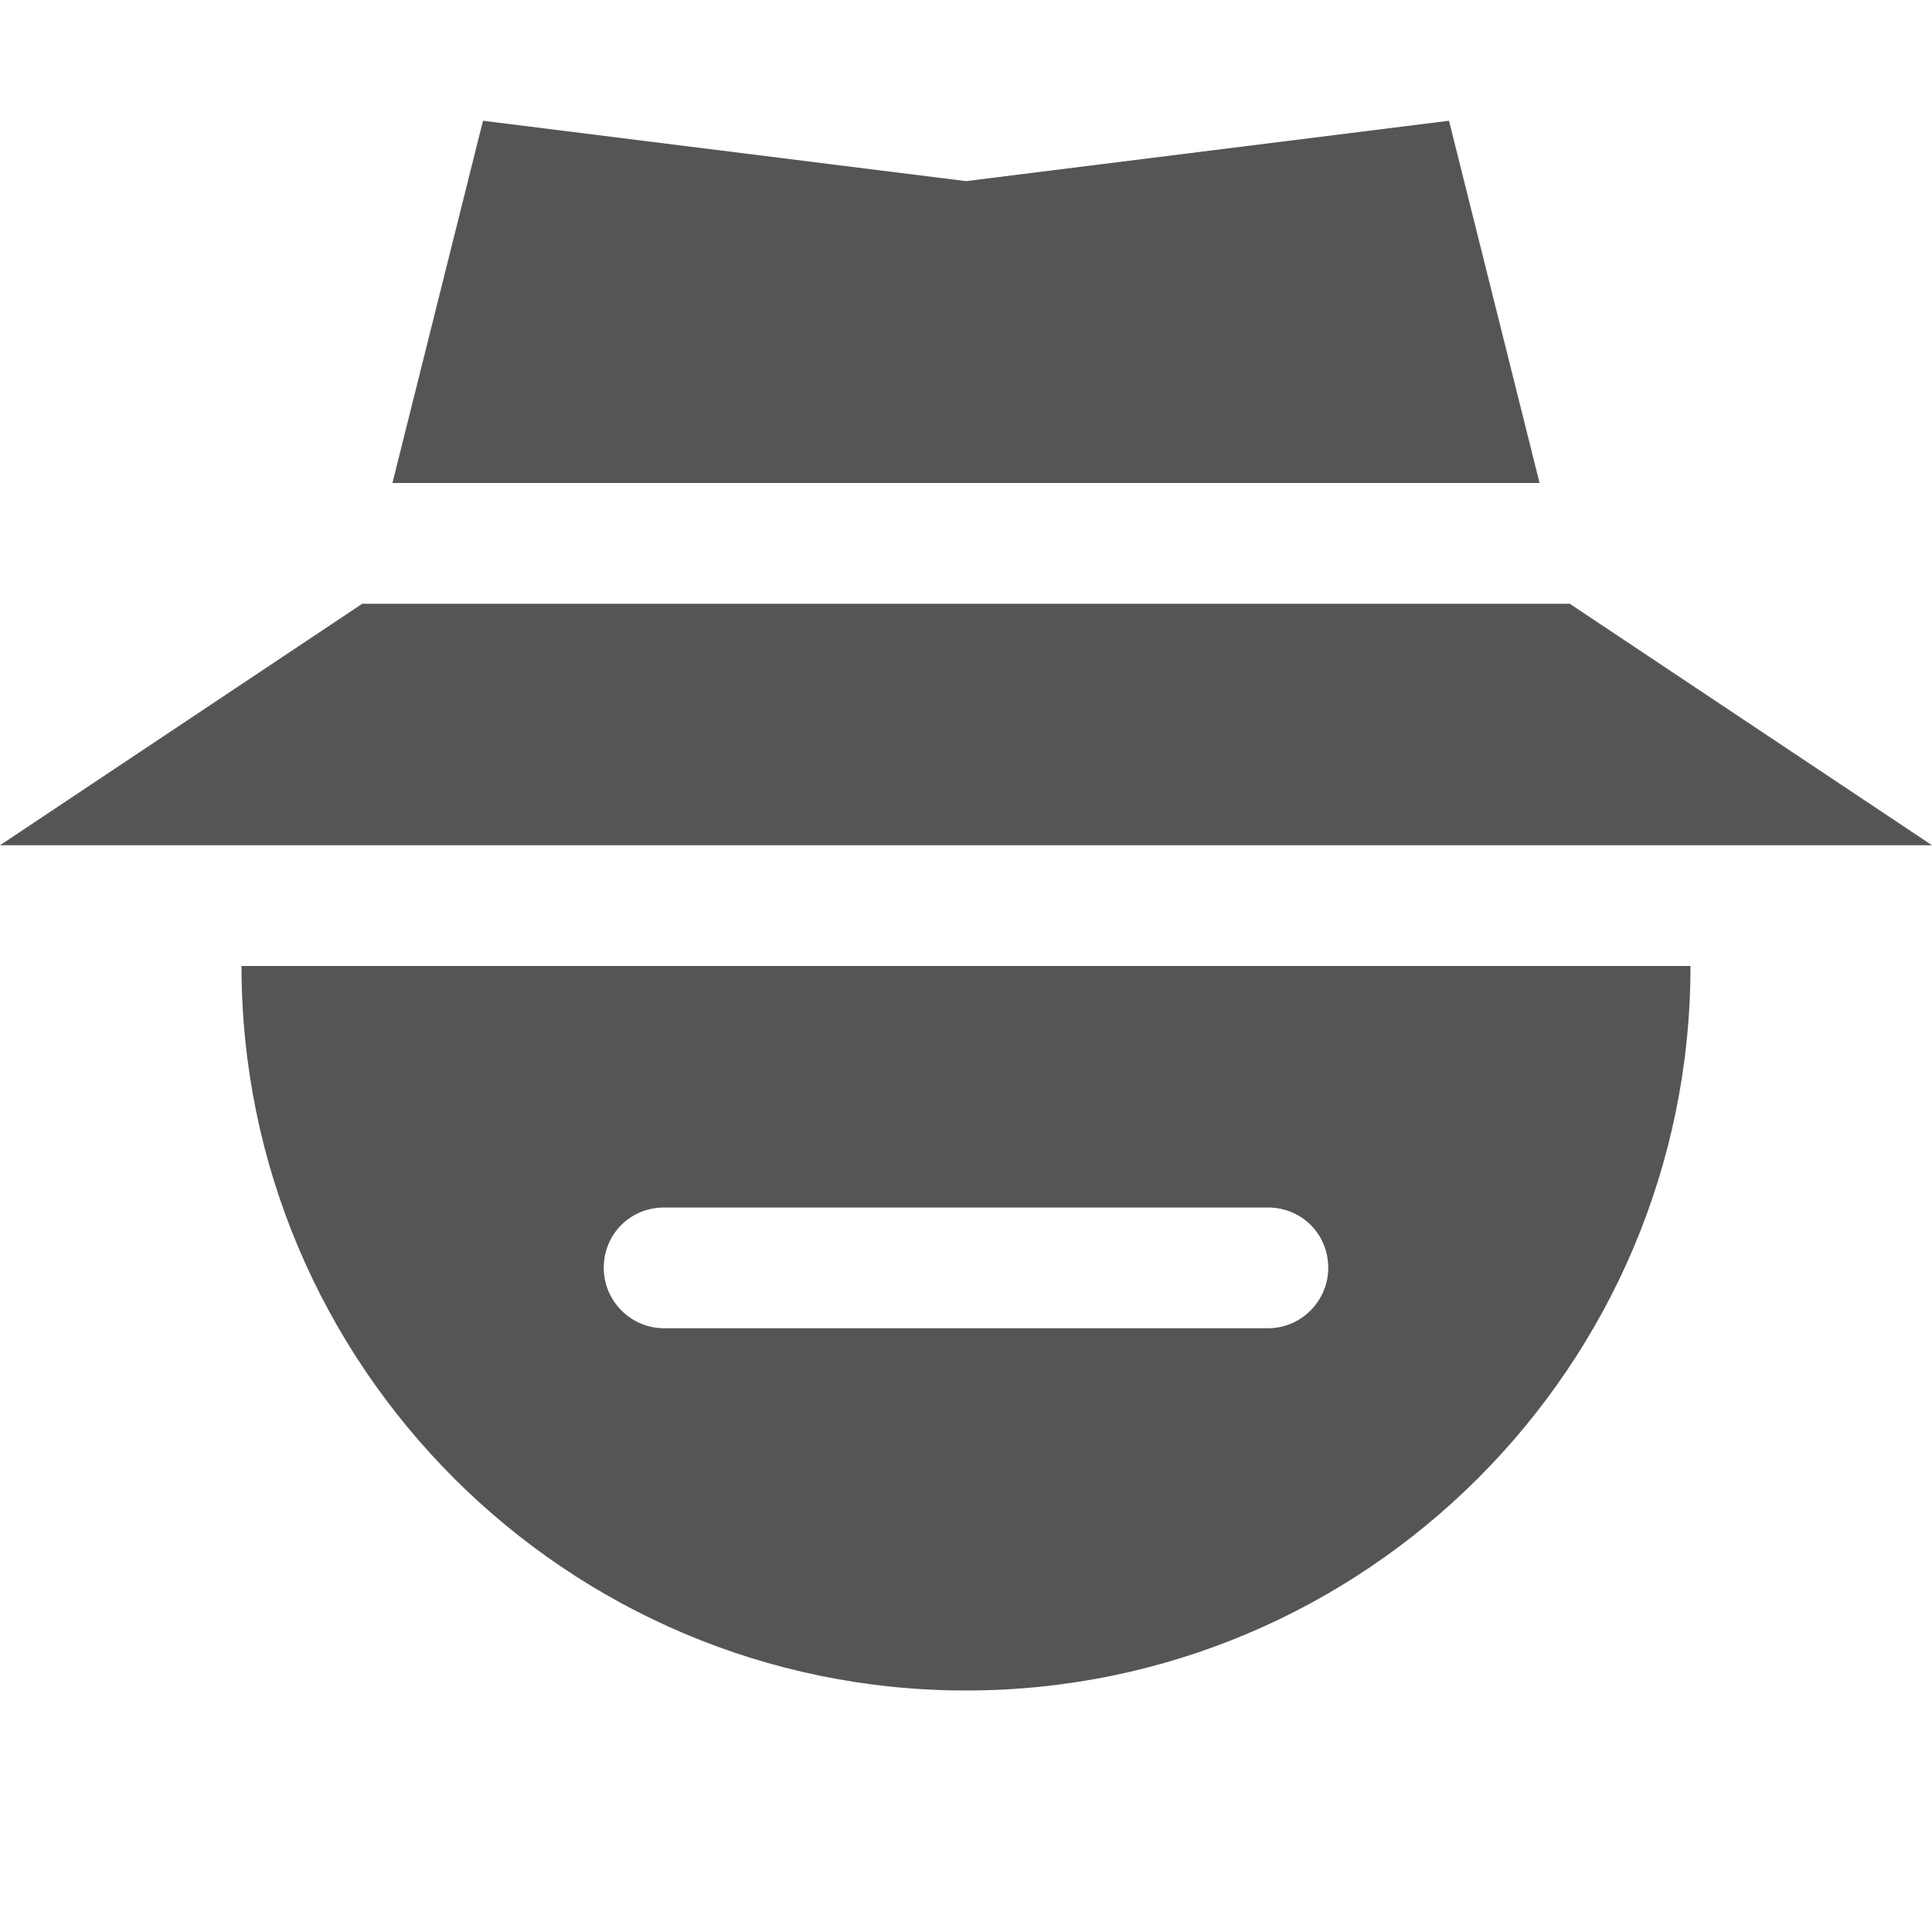
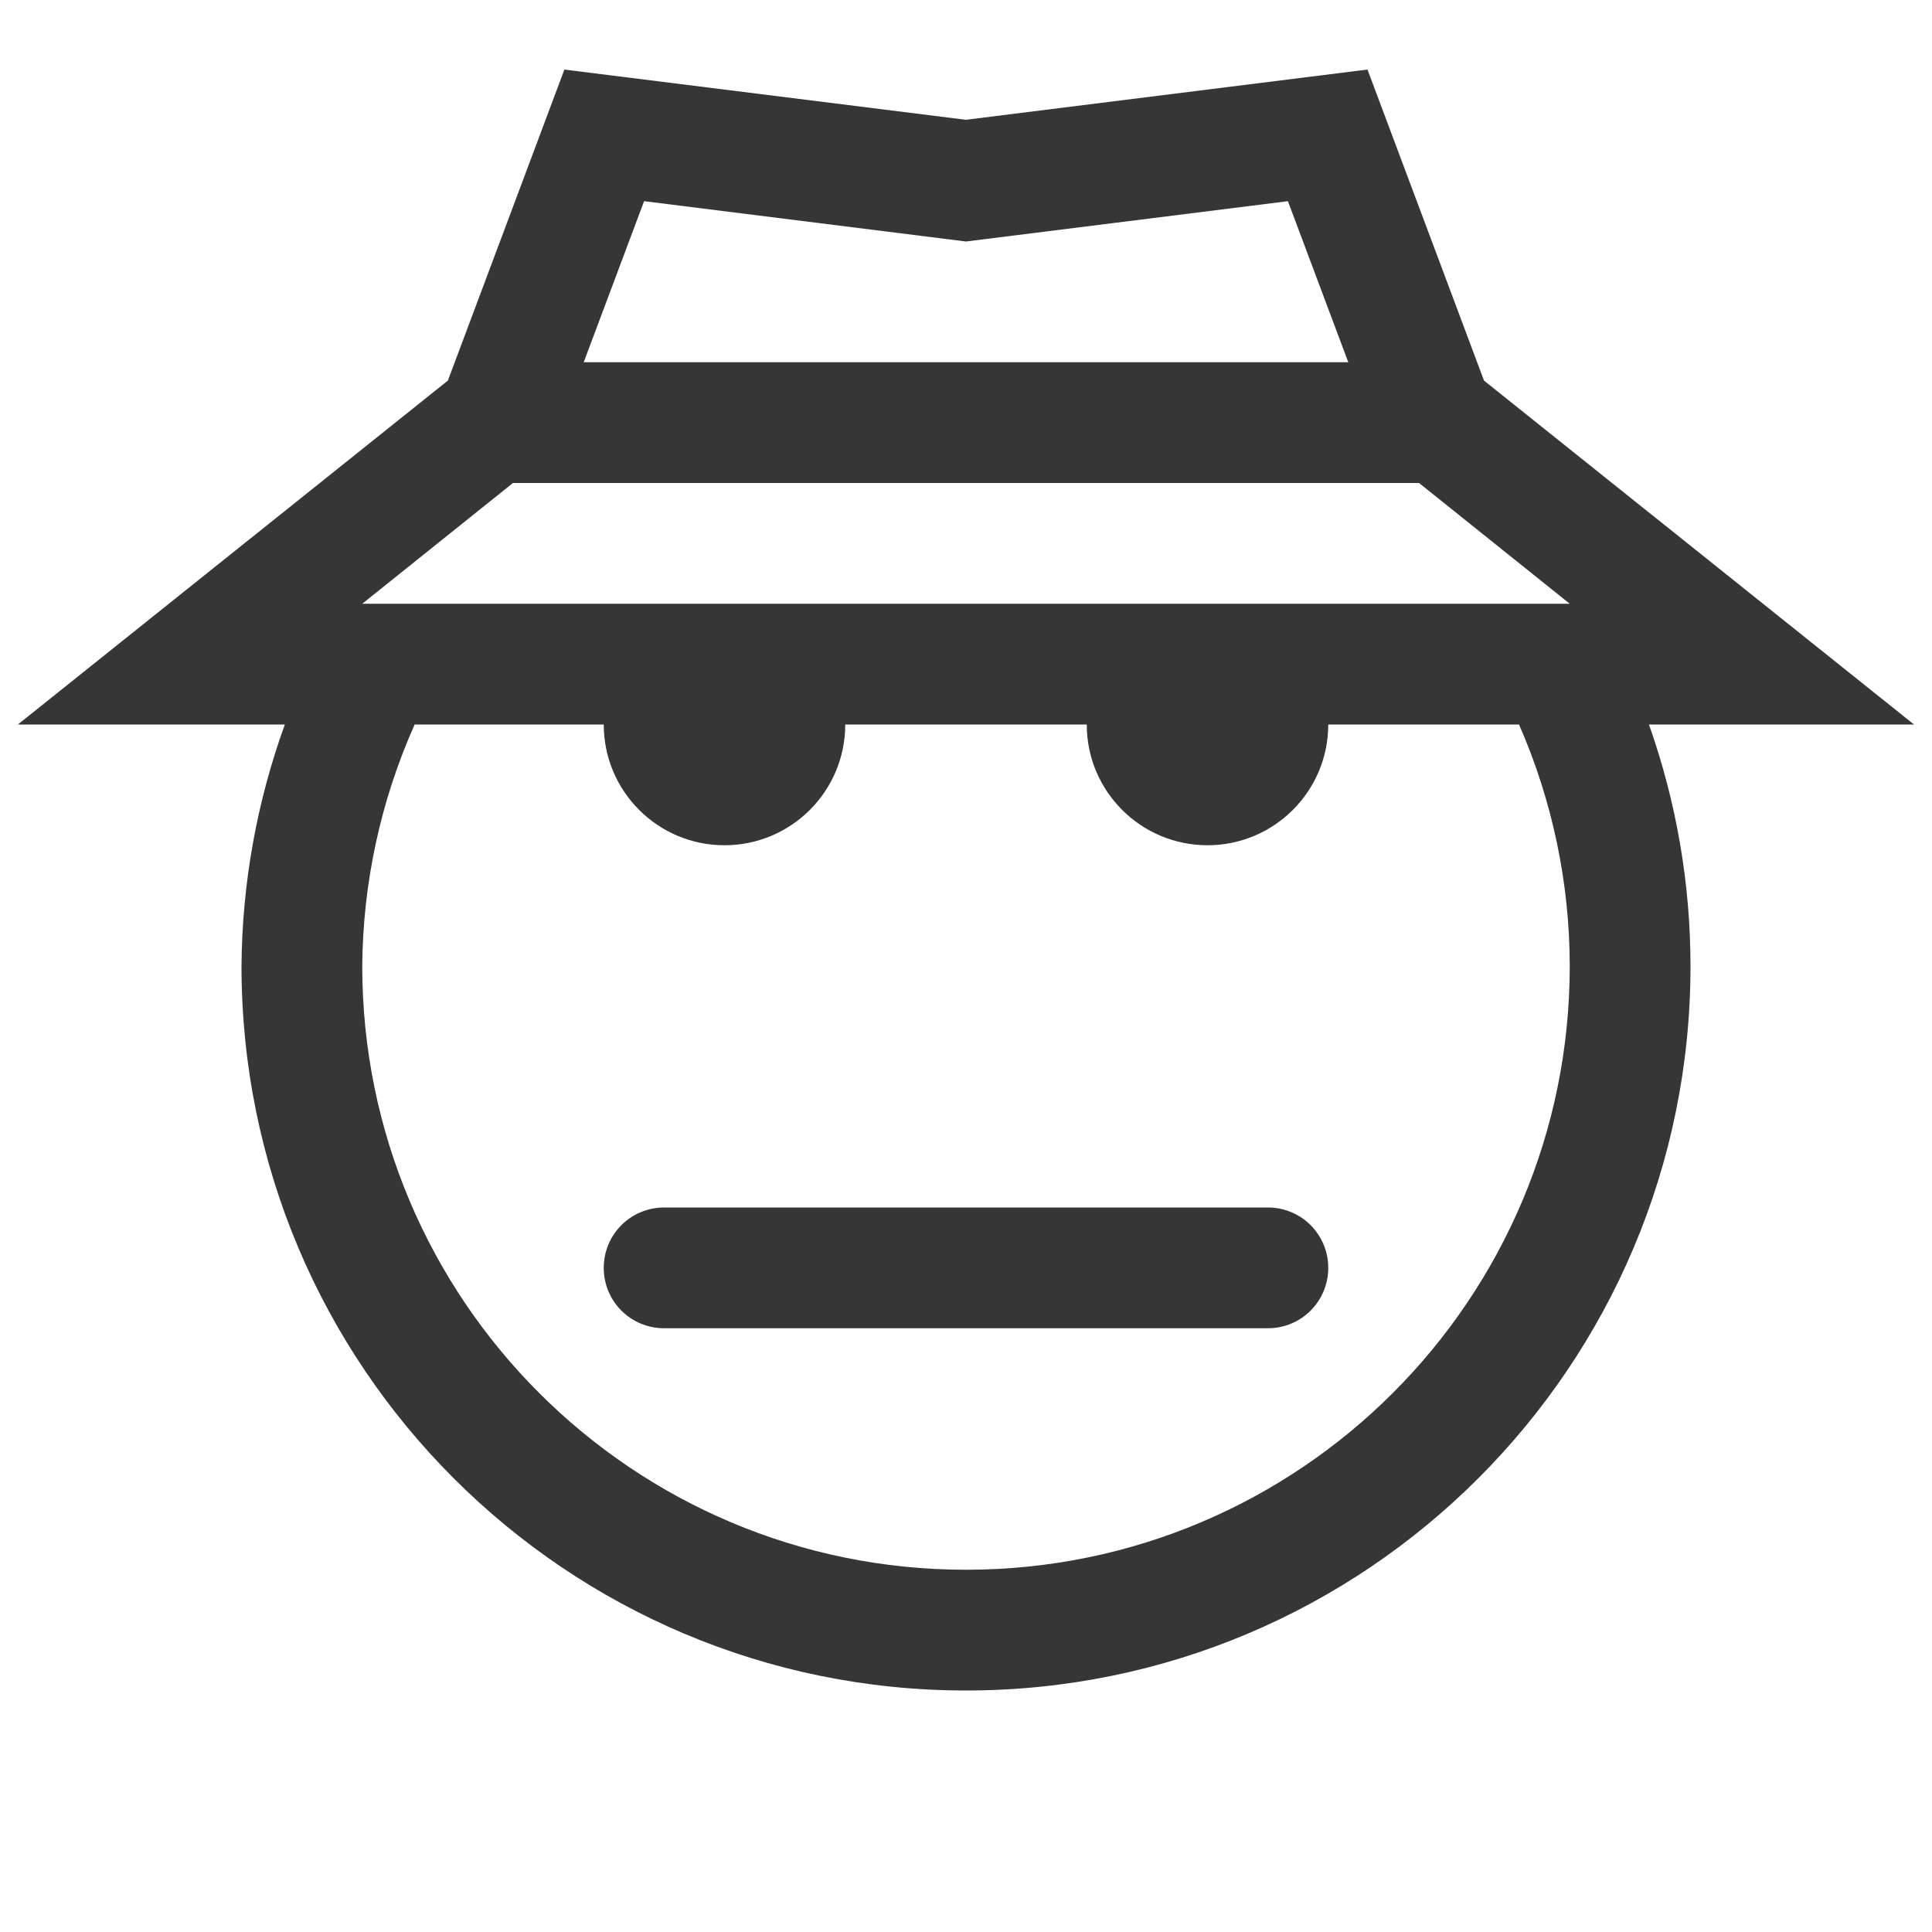
- <svg xmlns="http://www.w3.org/2000/svg" width="16" height="16">
-   <path d="M4 1l-.75 3h9.5L12 1l-4 .5zM3 5L0 7h16l-3-2zM2 8c0 3.31 2.69 6 6 6s6-2.69 6-6zm3.5 2h5c.28 0 .5.22.5.5 0 .27-.22.5-.5.5h-5c-.28 0-.5-.23-.5-.5 0-.28.22-.5.5-.5z" fill="#555555" />
+ <svg xmlns="http://www.w3.org/2000/svg" width="16" height="16" version="1.1">
+   <path d="m4.674 0.576-0.277 0.74-0.688 1.836-3.561 2.848h2.211a6 6 0 0 0-0.359 2 6 6 0 0 0 6 6 6 6 0 0 0 6-6 6 6 0 0 0-0.344-2h2.195l-3.561-2.848-0.965-2.576-3.326 0.416-3.326-0.416zm0.66 1.09 2.666 0.334 2.666-0.334 0.5 1.334h-6.332l0.5-1.334zm-1.086 2.334h7.504l1.248 1h-3-7l1.248-1zm-0.814 2h1.566a1 1 0 0 0 1 1 1 1 0 0 0 1-1h2a1 1 0 0 0 1 1 1 1 0 0 0 1-1h1.58a5 5 0 0 1 0.42 2 5 5 0 0 1-5 5 5 5 0 0 1-5-5 5 5 0 0 1 0.434-2zm2.066 4c-0.277 0-0.5 0.223-0.5 0.5s0.223 0.5 0.5 0.5h5c0.277 0 0.5-0.223 0.5-0.5s-0.223-0.5-0.5-0.5h-5z" fill="#363636" stroke-linecap="round" stroke-linejoin="round" stroke-width="2" style="paint-order:stroke fill markers" />
</svg>
